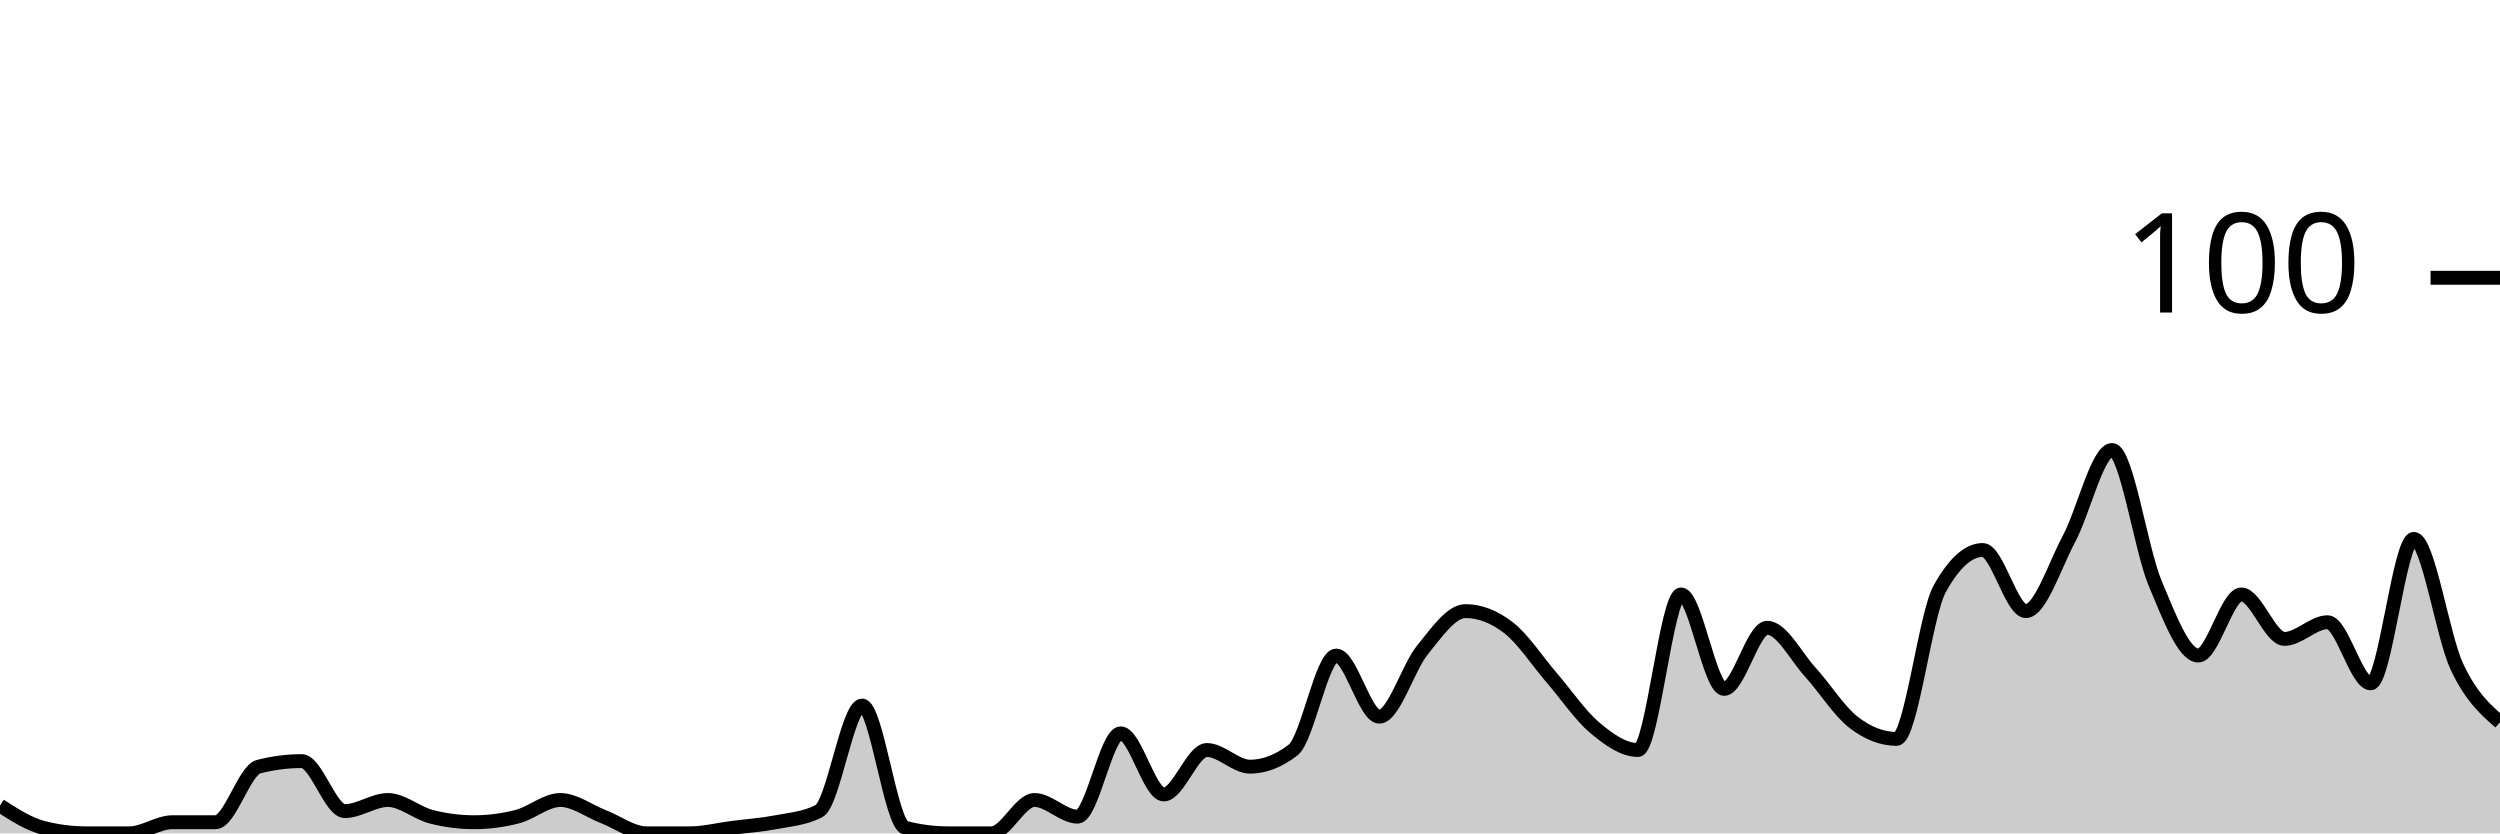
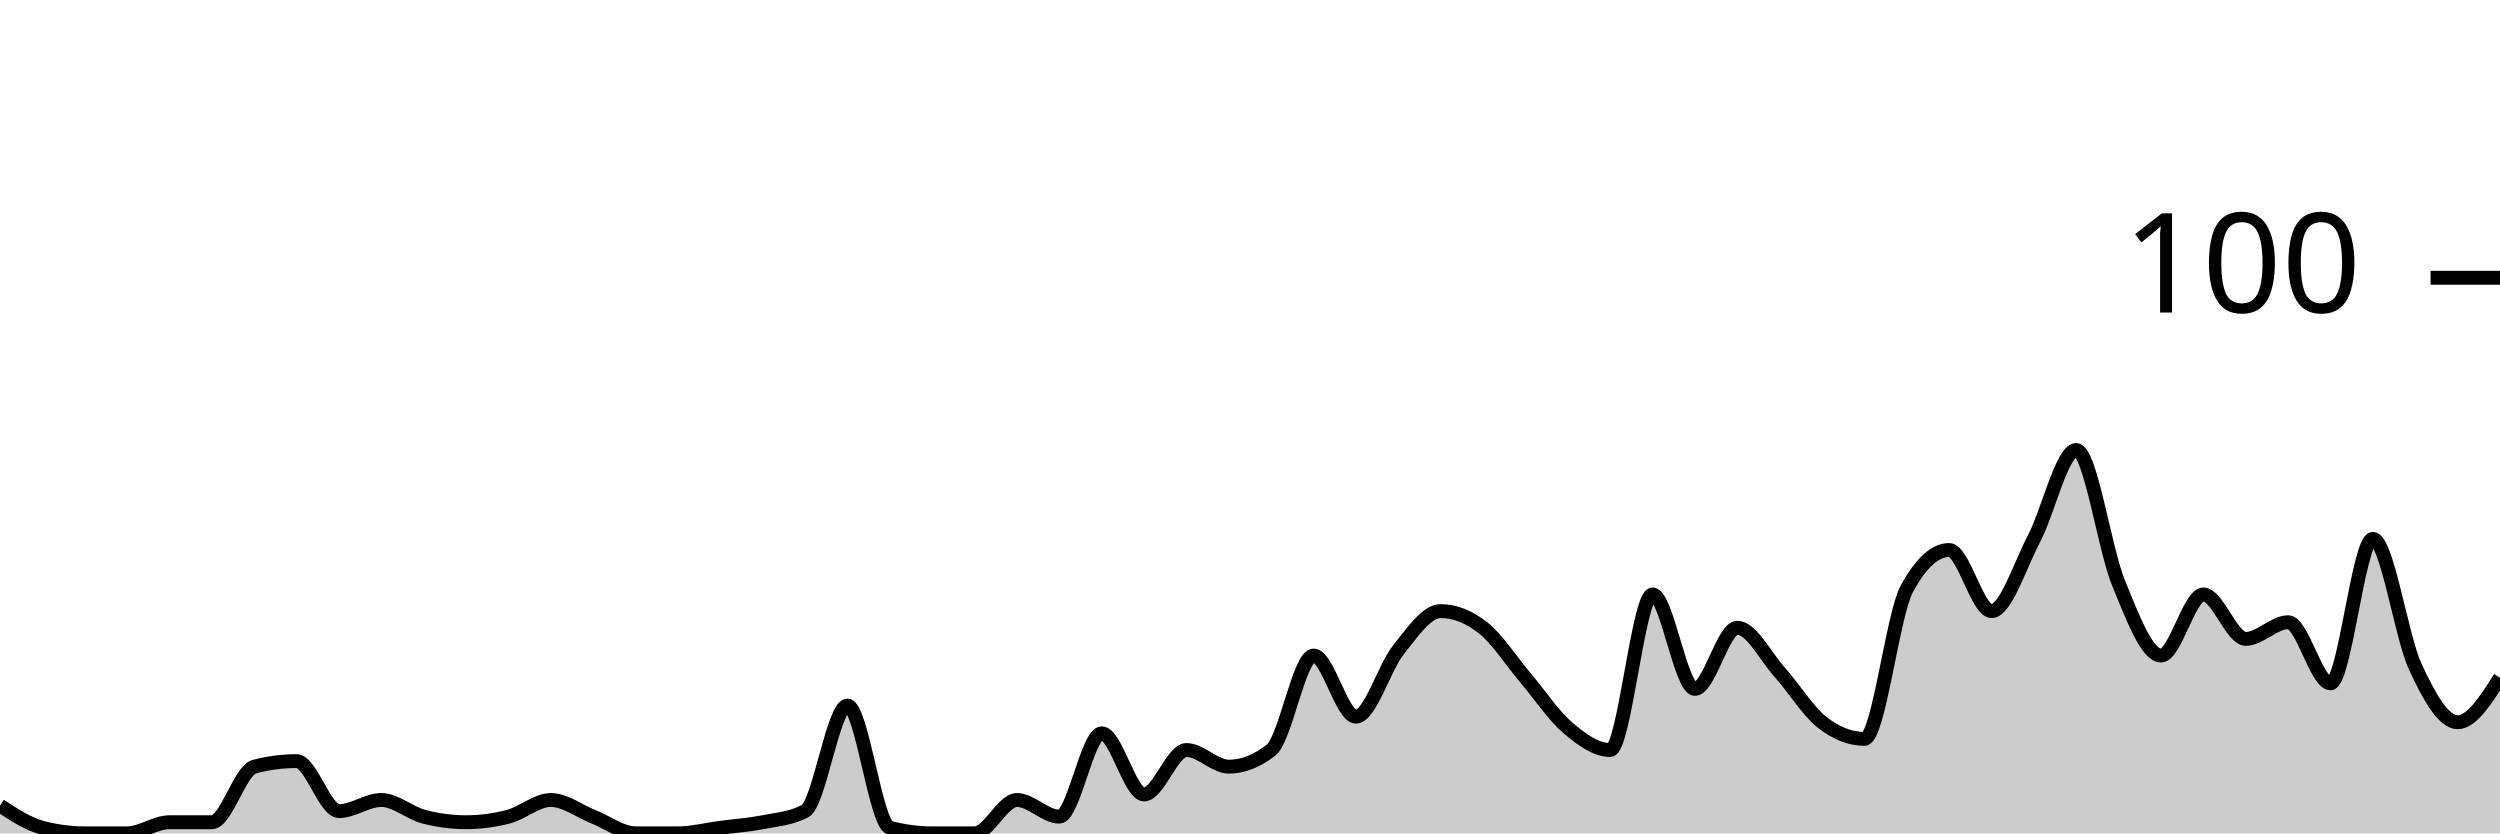
<svg xmlns="http://www.w3.org/2000/svg" viewBox="0 0 180 60">
  <g transform="translate(0,20)">
-     <path class="area" fill="rgba(0, 0, 0, 0.2)" d="M0,38C1.034,38.667,2.069,39.333,3.103,39.6C4.138,39.867,5.172,40,6.207,40C7.241,40,8.276,40,9.31,40C10.345,40,11.379,39.2,12.414,39.2C13.448,39.2,14.483,39.2,15.517,39.2C16.552,39.2,17.586,35.467,18.621,35.2C19.655,34.933,20.69,34.8,21.724,34.8C22.759,34.8,23.793,38.4,24.828,38.4C25.862,38.4,26.897,37.6,27.931,37.6C28.966,37.6,30,38.533,31.034,38.8C32.069,39.067,33.103,39.2,34.138,39.2C35.172,39.2,36.207,39.067,37.241,38.8C38.276,38.533,39.31,37.6,40.345,37.6C41.379,37.6,42.414,38.4,43.448,38.8C44.483,39.2,45.517,40,46.552,40C47.586,40,48.621,40,49.655,40C50.69,40,51.724,39.733,52.759,39.6C53.793,39.467,54.828,39.4,55.862,39.2C56.897,39,57.931,38.933,58.966,38.4C60,37.867,61.034,30.8,62.069,30.8C63.103,30.8,64.138,39.333,65.172,39.6C66.207,39.867,67.241,40,68.276,40C69.31,40,70.345,40,71.379,40C72.414,40,73.448,37.6,74.483,37.6C75.517,37.6,76.552,38.8,77.586,38.8C78.621,38.8,79.655,32.8,80.69,32.8C81.724,32.8,82.759,37.2,83.793,37.2C84.828,37.2,85.862,34,86.897,34C87.931,34,88.966,35.2,90,35.2C91.034,35.2,92.069,34.8,93.103,34C94.138,33.2,95.172,27.2,96.207,27.2C97.241,27.2,98.276,31.6,99.31,31.6C100.345,31.6,101.379,28.067,102.414,26.8C103.448,25.533,104.483,24,105.517,24C106.552,24,107.586,24.4,108.621,25.2C109.655,26,110.69,27.6,111.724,28.8C112.759,30,113.793,31.533,114.828,32.4C115.862,33.267,116.897,34,117.931,34C118.966,34,120,22.8,121.034,22.8C122.069,22.8,123.103,29.6,124.138,29.6C125.172,29.6,126.207,25.2,127.241,25.2C128.276,25.2,129.31,27.267,130.345,28.4C131.379,29.533,132.414,31.2,133.448,32C134.483,32.8,135.517,33.2,136.552,33.2C137.586,33.2,138.621,24.267,139.655,22.4C140.69,20.533,141.724,19.6,142.759,19.6C143.793,19.6,144.828,24,145.862,24C146.897,24,147.931,20.733,148.966,18.8C150,16.867,151.034,12.4,152.069,12.4C153.103,12.4,154.138,19.533,155.172,22C156.207,24.467,157.241,27.2,158.276,27.2C159.31,27.2,160.345,22.8,161.379,22.8C162.414,22.8,163.448,26,164.483,26C165.517,26,166.552,24.8,167.586,24.8C168.621,24.8,169.655,29.2,170.69,29.2C171.724,29.2,172.759,18.8,173.793,18.8C174.828,18.8,175.862,25.8,176.897,28C177.931,30.2,178.966,31.1,180,32L180,40C178.966,40,177.931,40,176.897,40C175.862,40,174.828,40,173.793,40C172.759,40,171.724,40,170.69,40C169.655,40,168.621,40,167.586,40C166.552,40,165.517,40,164.483,40C163.448,40,162.414,40,161.379,40C160.345,40,159.31,40,158.276,40C157.241,40,156.207,40,155.172,40C154.138,40,153.103,40,152.069,40C151.034,40,150,40,148.966,40C147.931,40,146.897,40,145.862,40C144.828,40,143.793,40,142.759,40C141.724,40,140.69,40,139.655,40C138.621,40,137.586,40,136.552,40C135.517,40,134.483,40,133.448,40C132.414,40,131.379,40,130.345,40C129.31,40,128.276,40,127.241,40C126.207,40,125.172,40,124.138,40C123.103,40,122.069,40,121.034,40C120,40,118.966,40,117.931,40C116.897,40,115.862,40,114.828,40C113.793,40,112.759,40,111.724,40C110.69,40,109.655,40,108.621,40C107.586,40,106.552,40,105.517,40C104.483,40,103.448,40,102.414,40C101.379,40,100.345,40,99.31,40C98.276,40,97.241,40,96.207,40C95.172,40,94.138,40,93.103,40C92.069,40,91.034,40,90,40C88.966,40,87.931,40,86.897,40C85.862,40,84.828,40,83.793,40C82.759,40,81.724,40,80.69,40C79.655,40,78.621,40,77.586,40C76.552,40,75.517,40,74.483,40C73.448,40,72.414,40,71.379,40C70.345,40,69.31,40,68.276,40C67.241,40,66.207,40,65.172,40C64.138,40,63.103,40,62.069,40C61.034,40,60,40,58.966,40C57.931,40,56.897,40,55.862,40C54.828,40,53.793,40,52.759,40C51.724,40,50.69,40,49.655,40C48.621,40,47.586,40,46.552,40C45.517,40,44.483,40,43.448,40C42.414,40,41.379,40,40.345,40C39.31,40,38.276,40,37.241,40C36.207,40,35.172,40,34.138,40C33.103,40,32.069,40,31.034,40C30,40,28.966,40,27.931,40C26.897,40,25.862,40,24.828,40C23.793,40,22.759,40,21.724,40C20.69,40,19.655,40,18.621,40C17.586,40,16.552,40,15.517,40C14.483,40,13.448,40,12.414,40C11.379,40,10.345,40,9.31,40C8.276,40,7.241,40,6.207,40C5.172,40,4.138,40,3.103,40C2.069,40,1.034,40,0,40Z" />
-     <path class="line" stroke="black" fill="none" d="M0,38C1.034,38.667,2.069,39.333,3.103,39.6C4.138,39.867,5.172,40,6.207,40C7.241,40,8.276,40,9.31,40C10.345,40,11.379,39.2,12.414,39.2C13.448,39.2,14.483,39.2,15.517,39.2C16.552,39.2,17.586,35.467,18.621,35.2C19.655,34.933,20.69,34.8,21.724,34.8C22.759,34.8,23.793,38.4,24.828,38.4C25.862,38.4,26.897,37.6,27.931,37.6C28.966,37.6,30,38.533,31.034,38.8C32.069,39.067,33.103,39.2,34.138,39.2C35.172,39.2,36.207,39.067,37.241,38.8C38.276,38.533,39.31,37.6,40.345,37.6C41.379,37.6,42.414,38.4,43.448,38.8C44.483,39.2,45.517,40,46.552,40C47.586,40,48.621,40,49.655,40C50.69,40,51.724,39.733,52.759,39.6C53.793,39.467,54.828,39.4,55.862,39.2C56.897,39,57.931,38.933,58.966,38.4C60,37.867,61.034,30.8,62.069,30.8C63.103,30.8,64.138,39.333,65.172,39.6C66.207,39.867,67.241,40,68.276,40C69.31,40,70.345,40,71.379,40C72.414,40,73.448,37.6,74.483,37.6C75.517,37.6,76.552,38.8,77.586,38.8C78.621,38.8,79.655,32.8,80.69,32.8C81.724,32.8,82.759,37.2,83.793,37.2C84.828,37.2,85.862,34,86.897,34C87.931,34,88.966,35.2,90,35.2C91.034,35.2,92.069,34.8,93.103,34C94.138,33.2,95.172,27.2,96.207,27.2C97.241,27.2,98.276,31.6,99.31,31.6C100.345,31.6,101.379,28.067,102.414,26.8C103.448,25.533,104.483,24,105.517,24C106.552,24,107.586,24.4,108.621,25.2C109.655,26,110.69,27.6,111.724,28.8C112.759,30,113.793,31.533,114.828,32.4C115.862,33.267,116.897,34,117.931,34C118.966,34,120,22.8,121.034,22.8C122.069,22.8,123.103,29.6,124.138,29.6C125.172,29.6,126.207,25.2,127.241,25.2C128.276,25.2,129.31,27.267,130.345,28.4C131.379,29.533,132.414,31.2,133.448,32C134.483,32.8,135.517,33.2,136.552,33.2C137.586,33.2,138.621,24.267,139.655,22.4C140.69,20.533,141.724,19.6,142.759,19.6C143.793,19.6,144.828,24,145.862,24C146.897,24,147.931,20.733,148.966,18.8C150,16.867,151.034,12.4,152.069,12.4C153.103,12.4,154.138,19.533,155.172,22C156.207,24.467,157.241,27.2,158.276,27.2C159.31,27.2,160.345,22.8,161.379,22.8C162.414,22.8,163.448,26,164.483,26C165.517,26,166.552,24.8,167.586,24.8C168.621,24.8,169.655,29.2,170.69,29.2C171.724,29.2,172.759,18.8,173.793,18.8C174.828,18.8,175.862,25.8,176.897,28C177.931,30.2,178.966,31.1,180,32" />
+     <path class="area" fill="rgba(0, 0, 0, 0.2)" d="M0,38C1.017,38.667,2.034,39.333,3.051,39.6C4.068,39.867,5.085,40,6.102,40C7.119,40,8.136,40,9.153,40C10.169,40,11.186,39.2,12.203,39.2C13.22,39.2,14.237,39.2,15.254,39.2C16.271,39.2,17.288,35.467,18.305,35.2C19.322,34.933,20.339,34.8,21.356,34.8C22.373,34.8,23.39,38.4,24.407,38.4C25.424,38.4,26.441,37.6,27.458,37.6C28.475,37.6,29.492,38.533,30.508,38.8C31.525,39.067,32.542,39.2,33.559,39.2C34.576,39.2,35.593,39.067,36.61,38.8C37.627,38.533,38.644,37.6,39.661,37.6C40.678,37.6,41.695,38.4,42.712,38.8C43.729,39.2,44.746,40,45.763,40C46.78,40,47.797,40,48.814,40C49.831,40,50.847,39.733,51.864,39.6C52.881,39.467,53.898,39.4,54.915,39.2C55.932,39,56.949,38.933,57.966,38.4C58.983,37.867,60,30.8,61.017,30.8C62.034,30.8,63.051,39.333,64.068,39.6C65.085,39.867,66.102,40,67.119,40C68.136,40,69.153,40,70.169,40C71.186,40,72.203,37.6,73.22,37.6C74.237,37.6,75.254,38.8,76.271,38.8C77.288,38.8,78.305,32.8,79.322,32.8C80.339,32.8,81.356,37.2,82.373,37.2C83.39,37.2,84.407,34,85.424,34C86.441,34,87.458,35.2,88.475,35.2C89.492,35.2,90.508,34.8,91.525,34C92.542,33.2,93.559,27.2,94.576,27.2C95.593,27.2,96.61,31.6,97.627,31.6C98.644,31.6,99.661,28.067,100.678,26.8C101.695,25.533,102.712,24,103.729,24C104.746,24,105.763,24.4,106.78,25.2C107.797,26,108.814,27.6,109.831,28.8C110.847,30,111.864,31.533,112.881,32.4C113.898,33.267,114.915,34,115.932,34C116.949,34,117.966,22.8,118.983,22.8C120,22.8,121.017,29.6,122.034,29.6C123.051,29.6,124.068,25.2,125.085,25.2C126.102,25.2,127.119,27.267,128.136,28.4C129.153,29.533,130.169,31.2,131.186,32C132.203,32.8,133.22,33.2,134.237,33.2C135.254,33.2,136.271,24.267,137.288,22.4C138.305,20.533,139.322,19.6,140.339,19.6C141.356,19.6,142.373,24,143.39,24C144.407,24,145.424,20.733,146.441,18.8C147.458,16.867,148.475,12.4,149.492,12.4C150.508,12.4,151.525,19.533,152.542,22C153.559,24.467,154.576,27.2,155.593,27.2C156.61,27.2,157.627,22.8,158.644,22.8C159.661,22.8,160.678,26,161.695,26C162.712,26,163.729,24.8,164.746,24.8C165.763,24.8,166.78,29.2,167.797,29.2C168.814,29.2,169.831,18.8,170.847,18.8C171.864,18.8,172.881,25.8,173.898,28C174.915,30.2,175.932,32,176.949,32C177.966,32,178.983,30.4,180,28.8L180,40C178.983,40,177.966,40,176.949,40C175.932,40,174.915,40,173.898,40C172.881,40,171.864,40,170.847,40C169.831,40,168.814,40,167.797,40C166.78,40,165.763,40,164.746,40C163.729,40,162.712,40,161.695,40C160.678,40,159.661,40,158.644,40C157.627,40,156.61,40,155.593,40C154.576,40,153.559,40,152.542,40C151.525,40,150.508,40,149.492,40C148.475,40,147.458,40,146.441,40C145.424,40,144.407,40,143.39,40C142.373,40,141.356,40,140.339,40C139.322,40,138.305,40,137.288,40C136.271,40,135.254,40,134.237,40C133.22,40,132.203,40,131.186,40C130.169,40,129.153,40,128.136,40C127.119,40,126.102,40,125.085,40C124.068,40,123.051,40,122.034,40C121.017,40,120,40,118.983,40C117.966,40,116.949,40,115.932,40C114.915,40,113.898,40,112.881,40C111.864,40,110.847,40,109.831,40C108.814,40,107.797,40,106.78,40C105.763,40,104.746,40,103.729,40C102.712,40,101.695,40,100.678,40C99.661,40,98.644,40,97.627,40C96.61,40,95.593,40,94.576,40C93.559,40,92.542,40,91.525,40C90.508,40,89.492,40,88.475,40C87.458,40,86.441,40,85.424,40C84.407,40,83.39,40,82.373,40C81.356,40,80.339,40,79.322,40C78.305,40,77.288,40,76.271,40C75.254,40,74.237,40,73.22,40C72.203,40,71.186,40,70.169,40C69.153,40,68.136,40,67.119,40C66.102,40,65.085,40,64.068,40C63.051,40,62.034,40,61.017,40C60,40,58.983,40,57.966,40C56.949,40,55.932,40,54.915,40C53.898,40,52.881,40,51.864,40C50.847,40,49.831,40,48.814,40C47.797,40,46.78,40,45.763,40C44.746,40,43.729,40,42.712,40C41.695,40,40.678,40,39.661,40C38.644,40,37.627,40,36.61,40C35.593,40,34.576,40,33.559,40C32.542,40,31.525,40,30.508,40C29.492,40,28.475,40,27.458,40C26.441,40,25.424,40,24.407,40C23.39,40,22.373,40,21.356,40C20.339,40,19.322,40,18.305,40C17.288,40,16.271,40,15.254,40C14.237,40,13.22,40,12.203,40C11.186,40,10.169,40,9.153,40C8.136,40,7.119,40,6.102,40C5.085,40,4.068,40,3.051,40C2.034,40,1.017,40,0,40Z" />
+     <path class="line" stroke="black" fill="none" d="M0,38C1.017,38.667,2.034,39.333,3.051,39.6C4.068,39.867,5.085,40,6.102,40C7.119,40,8.136,40,9.153,40C10.169,40,11.186,39.2,12.203,39.2C13.22,39.2,14.237,39.2,15.254,39.2C16.271,39.2,17.288,35.467,18.305,35.2C19.322,34.933,20.339,34.8,21.356,34.8C22.373,34.8,23.39,38.4,24.407,38.4C25.424,38.4,26.441,37.6,27.458,37.6C28.475,37.6,29.492,38.533,30.508,38.8C31.525,39.067,32.542,39.2,33.559,39.2C34.576,39.2,35.593,39.067,36.61,38.8C37.627,38.533,38.644,37.6,39.661,37.6C40.678,37.6,41.695,38.4,42.712,38.8C43.729,39.2,44.746,40,45.763,40C46.78,40,47.797,40,48.814,40C49.831,40,50.847,39.733,51.864,39.6C52.881,39.467,53.898,39.4,54.915,39.2C55.932,39,56.949,38.933,57.966,38.4C58.983,37.867,60,30.8,61.017,30.8C62.034,30.8,63.051,39.333,64.068,39.6C65.085,39.867,66.102,40,67.119,40C68.136,40,69.153,40,70.169,40C71.186,40,72.203,37.6,73.22,37.6C74.237,37.6,75.254,38.8,76.271,38.8C77.288,38.8,78.305,32.8,79.322,32.8C80.339,32.8,81.356,37.2,82.373,37.2C83.39,37.2,84.407,34,85.424,34C86.441,34,87.458,35.2,88.475,35.2C89.492,35.2,90.508,34.8,91.525,34C92.542,33.2,93.559,27.2,94.576,27.2C95.593,27.2,96.61,31.6,97.627,31.6C98.644,31.6,99.661,28.067,100.678,26.8C101.695,25.533,102.712,24,103.729,24C104.746,24,105.763,24.4,106.78,25.2C107.797,26,108.814,27.6,109.831,28.8C110.847,30,111.864,31.533,112.881,32.4C113.898,33.267,114.915,34,115.932,34C116.949,34,117.966,22.8,118.983,22.8C120,22.8,121.017,29.6,122.034,29.6C123.051,29.6,124.068,25.2,125.085,25.2C126.102,25.2,127.119,27.267,128.136,28.4C129.153,29.533,130.169,31.2,131.186,32C132.203,32.8,133.22,33.2,134.237,33.2C135.254,33.2,136.271,24.267,137.288,22.4C138.305,20.533,139.322,19.6,140.339,19.6C141.356,19.6,142.373,24,143.39,24C144.407,24,145.424,20.733,146.441,18.8C147.458,16.867,148.475,12.4,149.492,12.4C150.508,12.4,151.525,19.533,152.542,22C153.559,24.467,154.576,27.2,155.593,27.2C156.61,27.2,157.627,22.8,158.644,22.8C159.661,22.8,160.678,26,161.695,26C162.712,26,163.729,24.8,164.746,24.8C165.763,24.8,166.78,29.2,167.797,29.2C168.814,29.2,169.831,18.8,170.847,18.8C171.864,18.8,172.881,25.8,173.898,28C174.915,30.2,175.932,32,176.949,32C177.966,32,178.983,30.4,180,28.8" />
    <path class="axis-ceiling" stroke-width="1" stroke="black" fill="none" d="M175,0L180,0" />
    <text class="axis-ceiling-label" font-family="sans-serif" text-anchor="end" font-size="10px" x="170" y="2.5">100</text>
  </g>
</svg>
